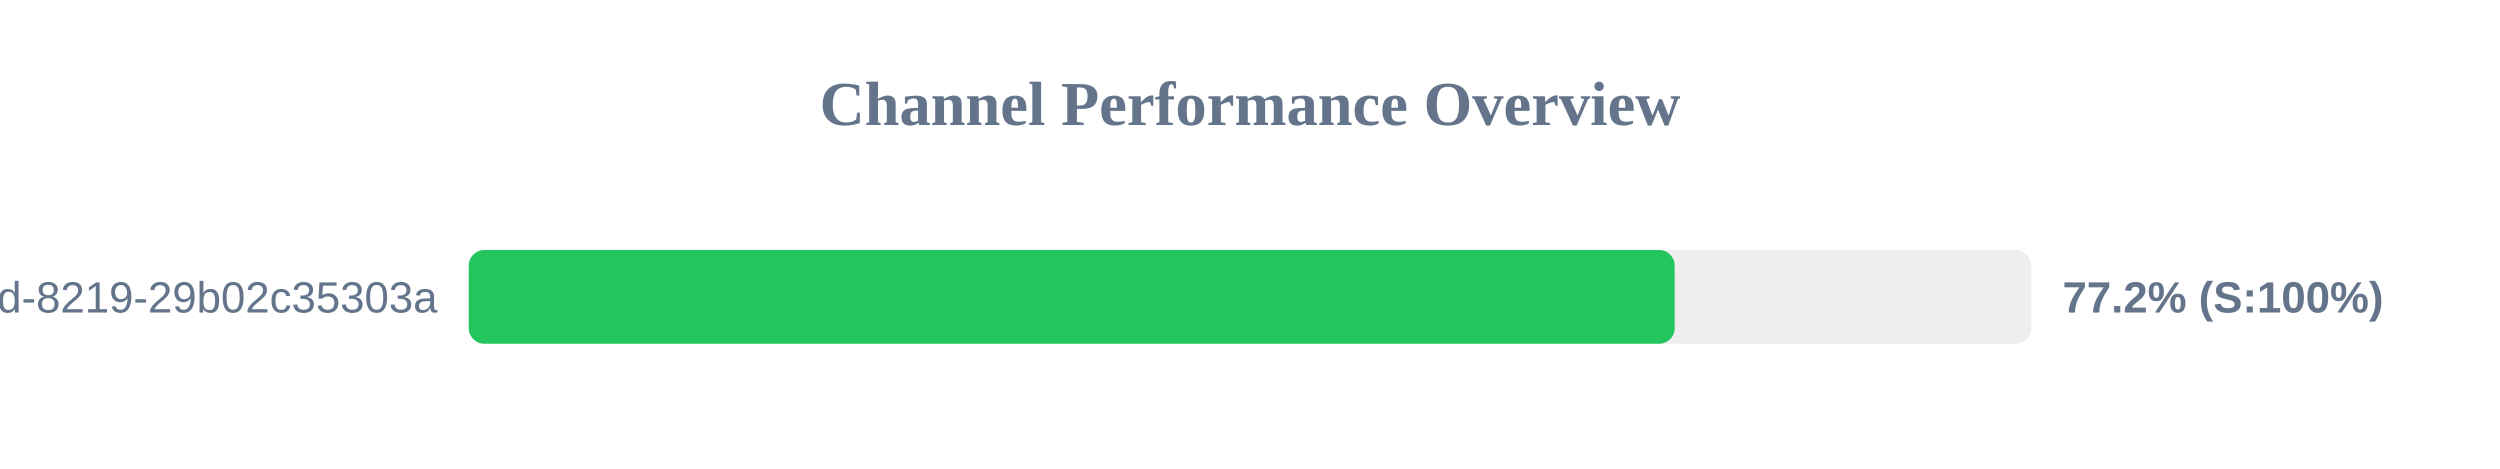
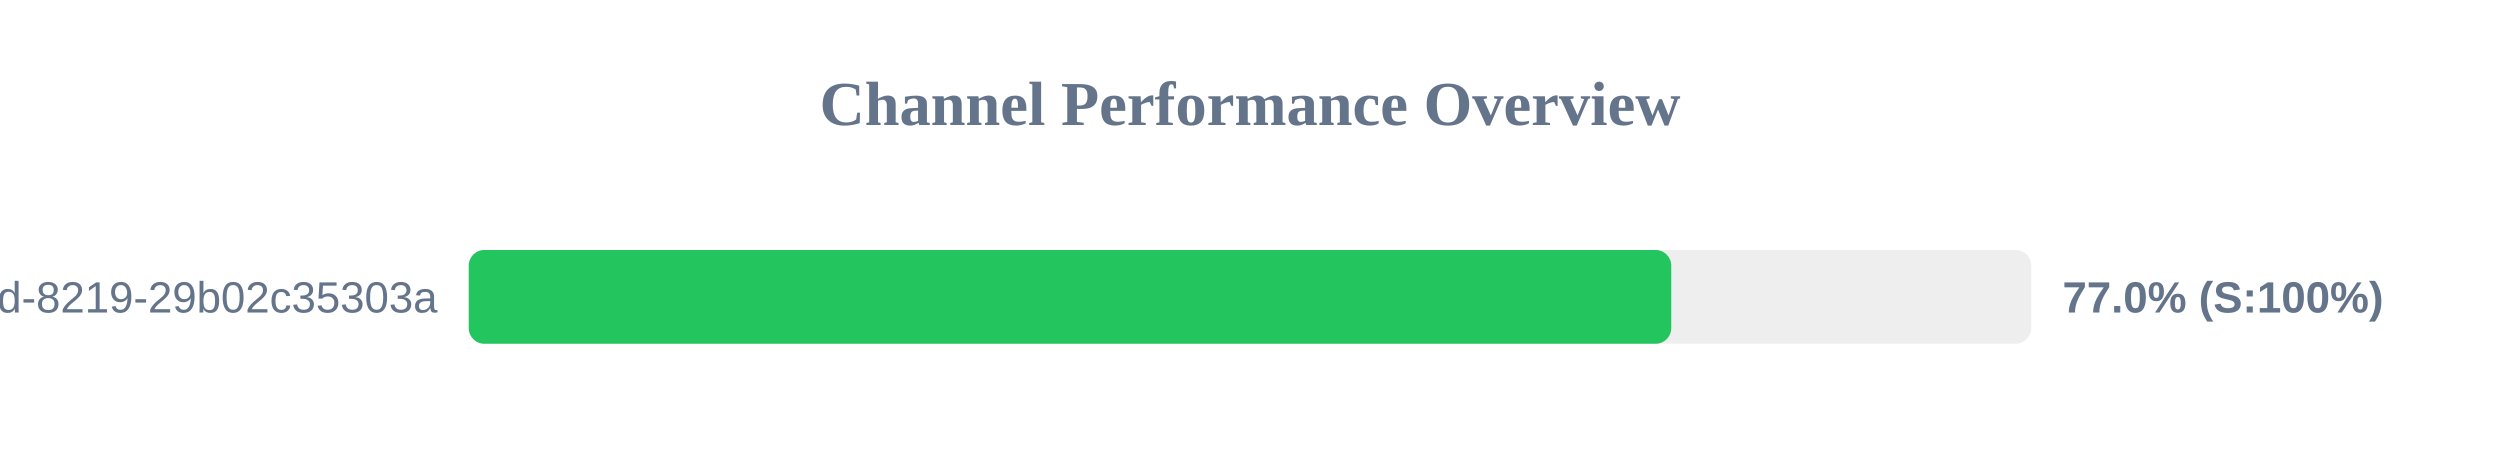
<svg xmlns="http://www.w3.org/2000/svg" width="800" height="150" version="1.1">
  <style>
        .row { font: 14px Arial; fill: #64748b; }
        .score { font: bold 14px Arial; fill: #64748b; }
    </style>
  <text x="400" y="40" text-anchor="middle" font-size="20px" font-weight="bold" fill="#64748b">Channel Performance Overview</text>
  <rect x="150" y="80" width="500" height="30" fill="#eee" rx="5" />
-   <rect x="150" y="80" width="385.9" height="30" fill="#22c55e" rx="5" />
+   <rect x="150" y="80" width="384.8" height="30" fill="#22c55e" rx="5" />
  <text x="140" y="100" text-anchor="end" class="row">?uuid=5eaa121d-4362-444d-8219-29b02c35303a</text>
-   <text x="660" y="100" text-anchor="start" class="score">77.2% (S:100%)</text>
+   <text x="660" y="100" text-anchor="start" class="score">77.0% (S:100%)</text>
</svg>
